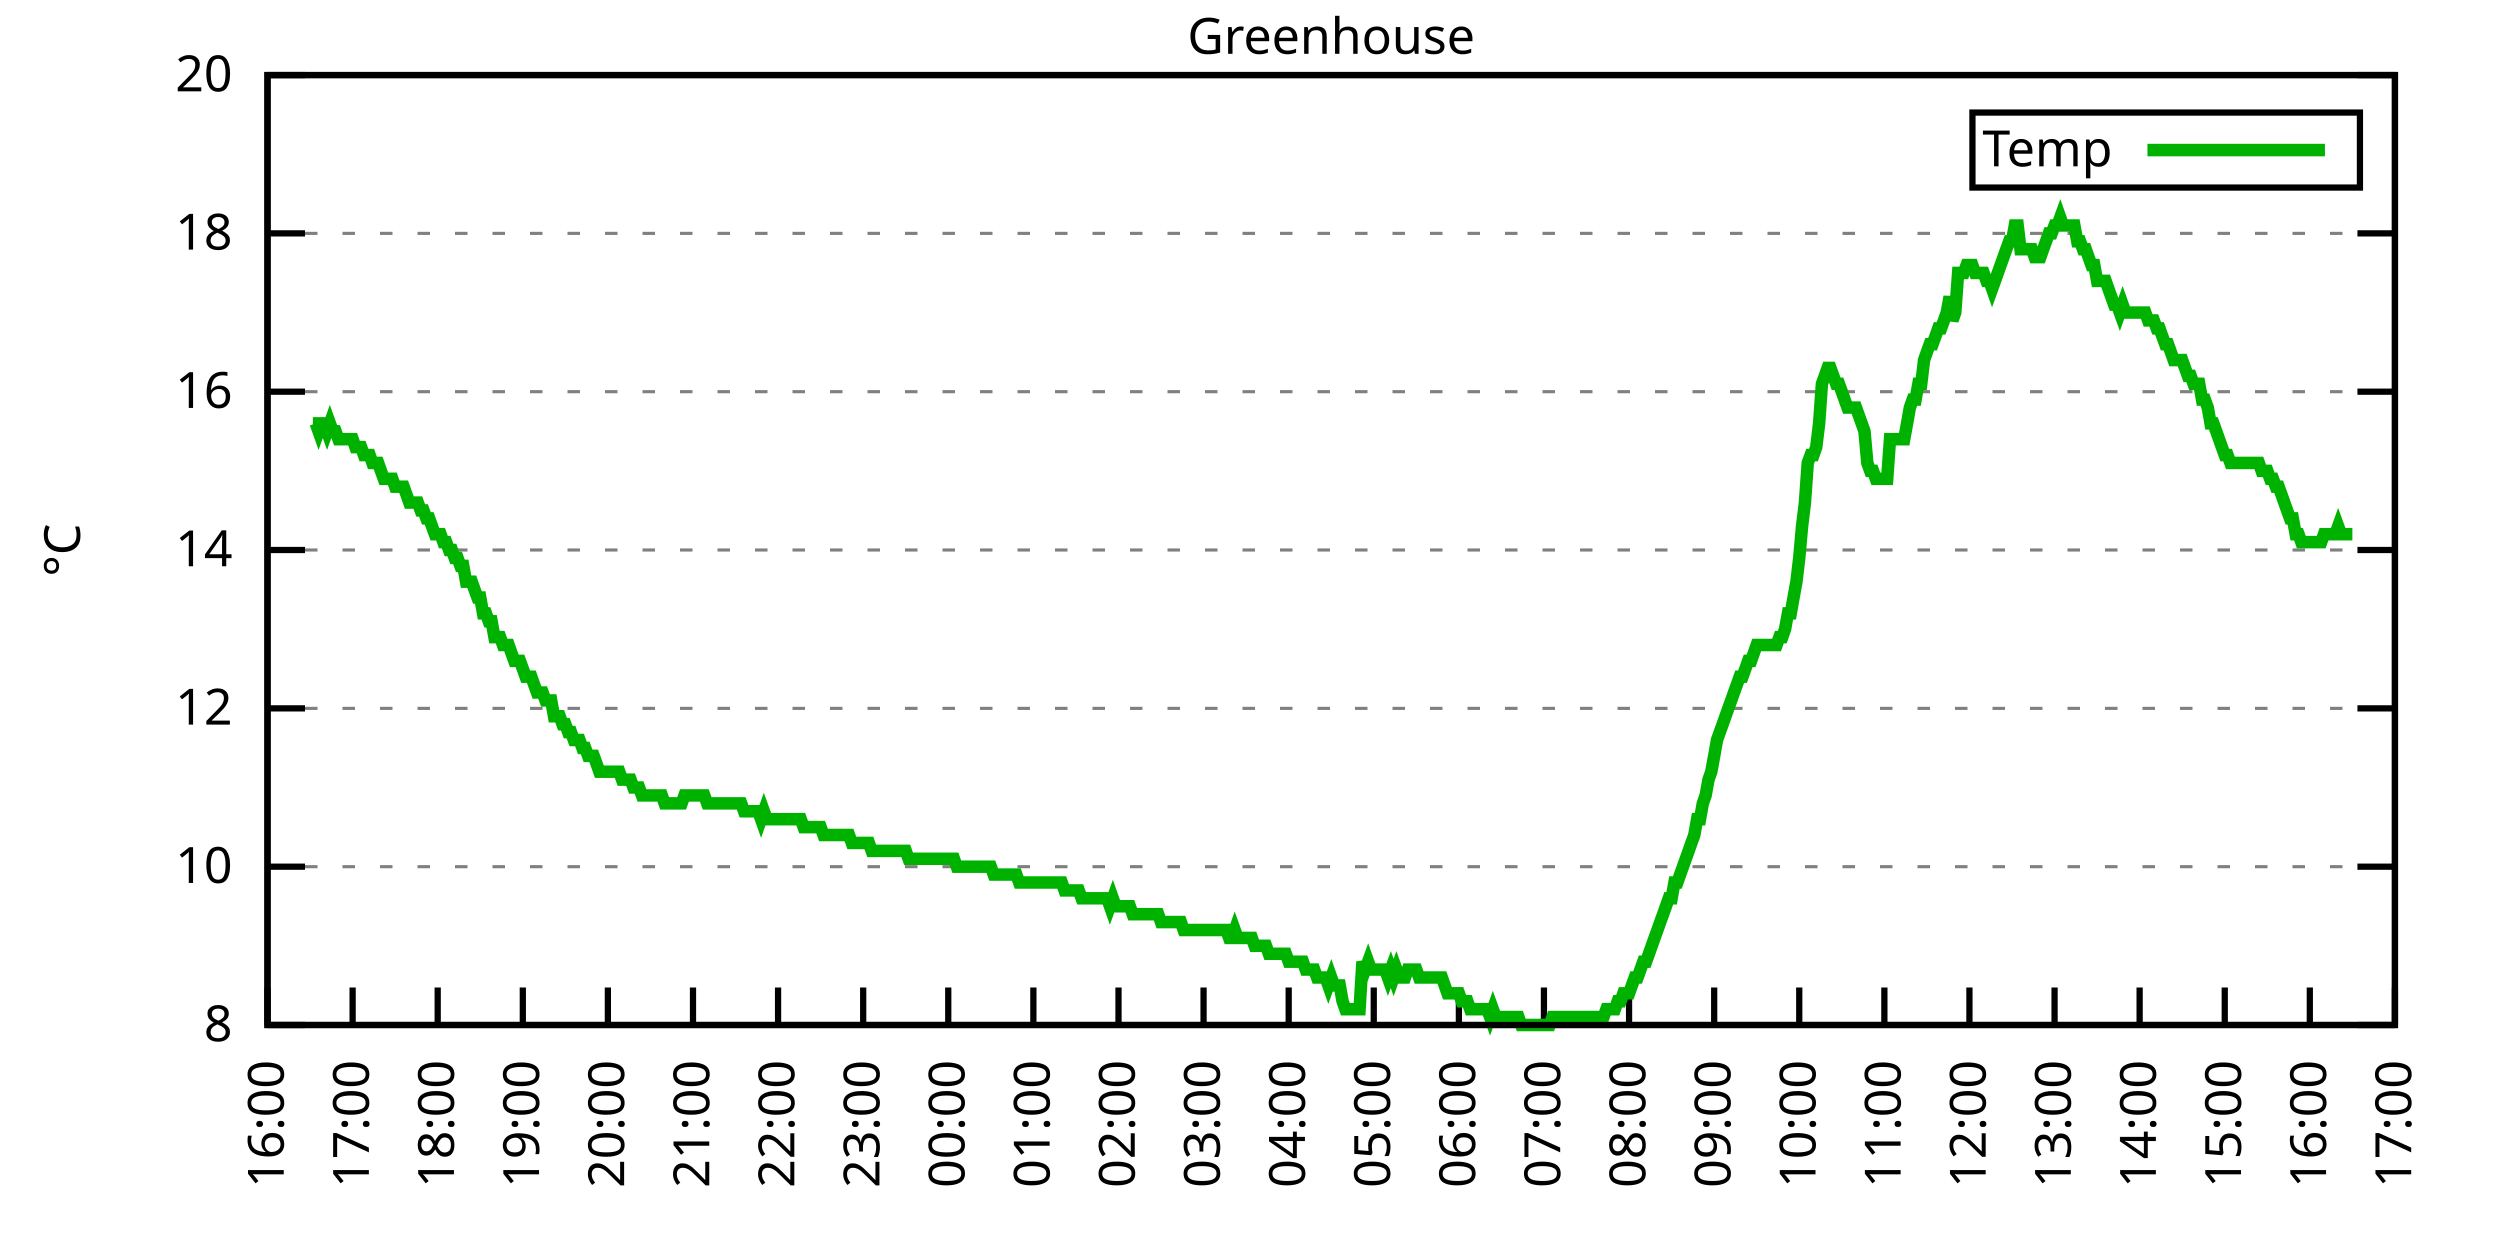
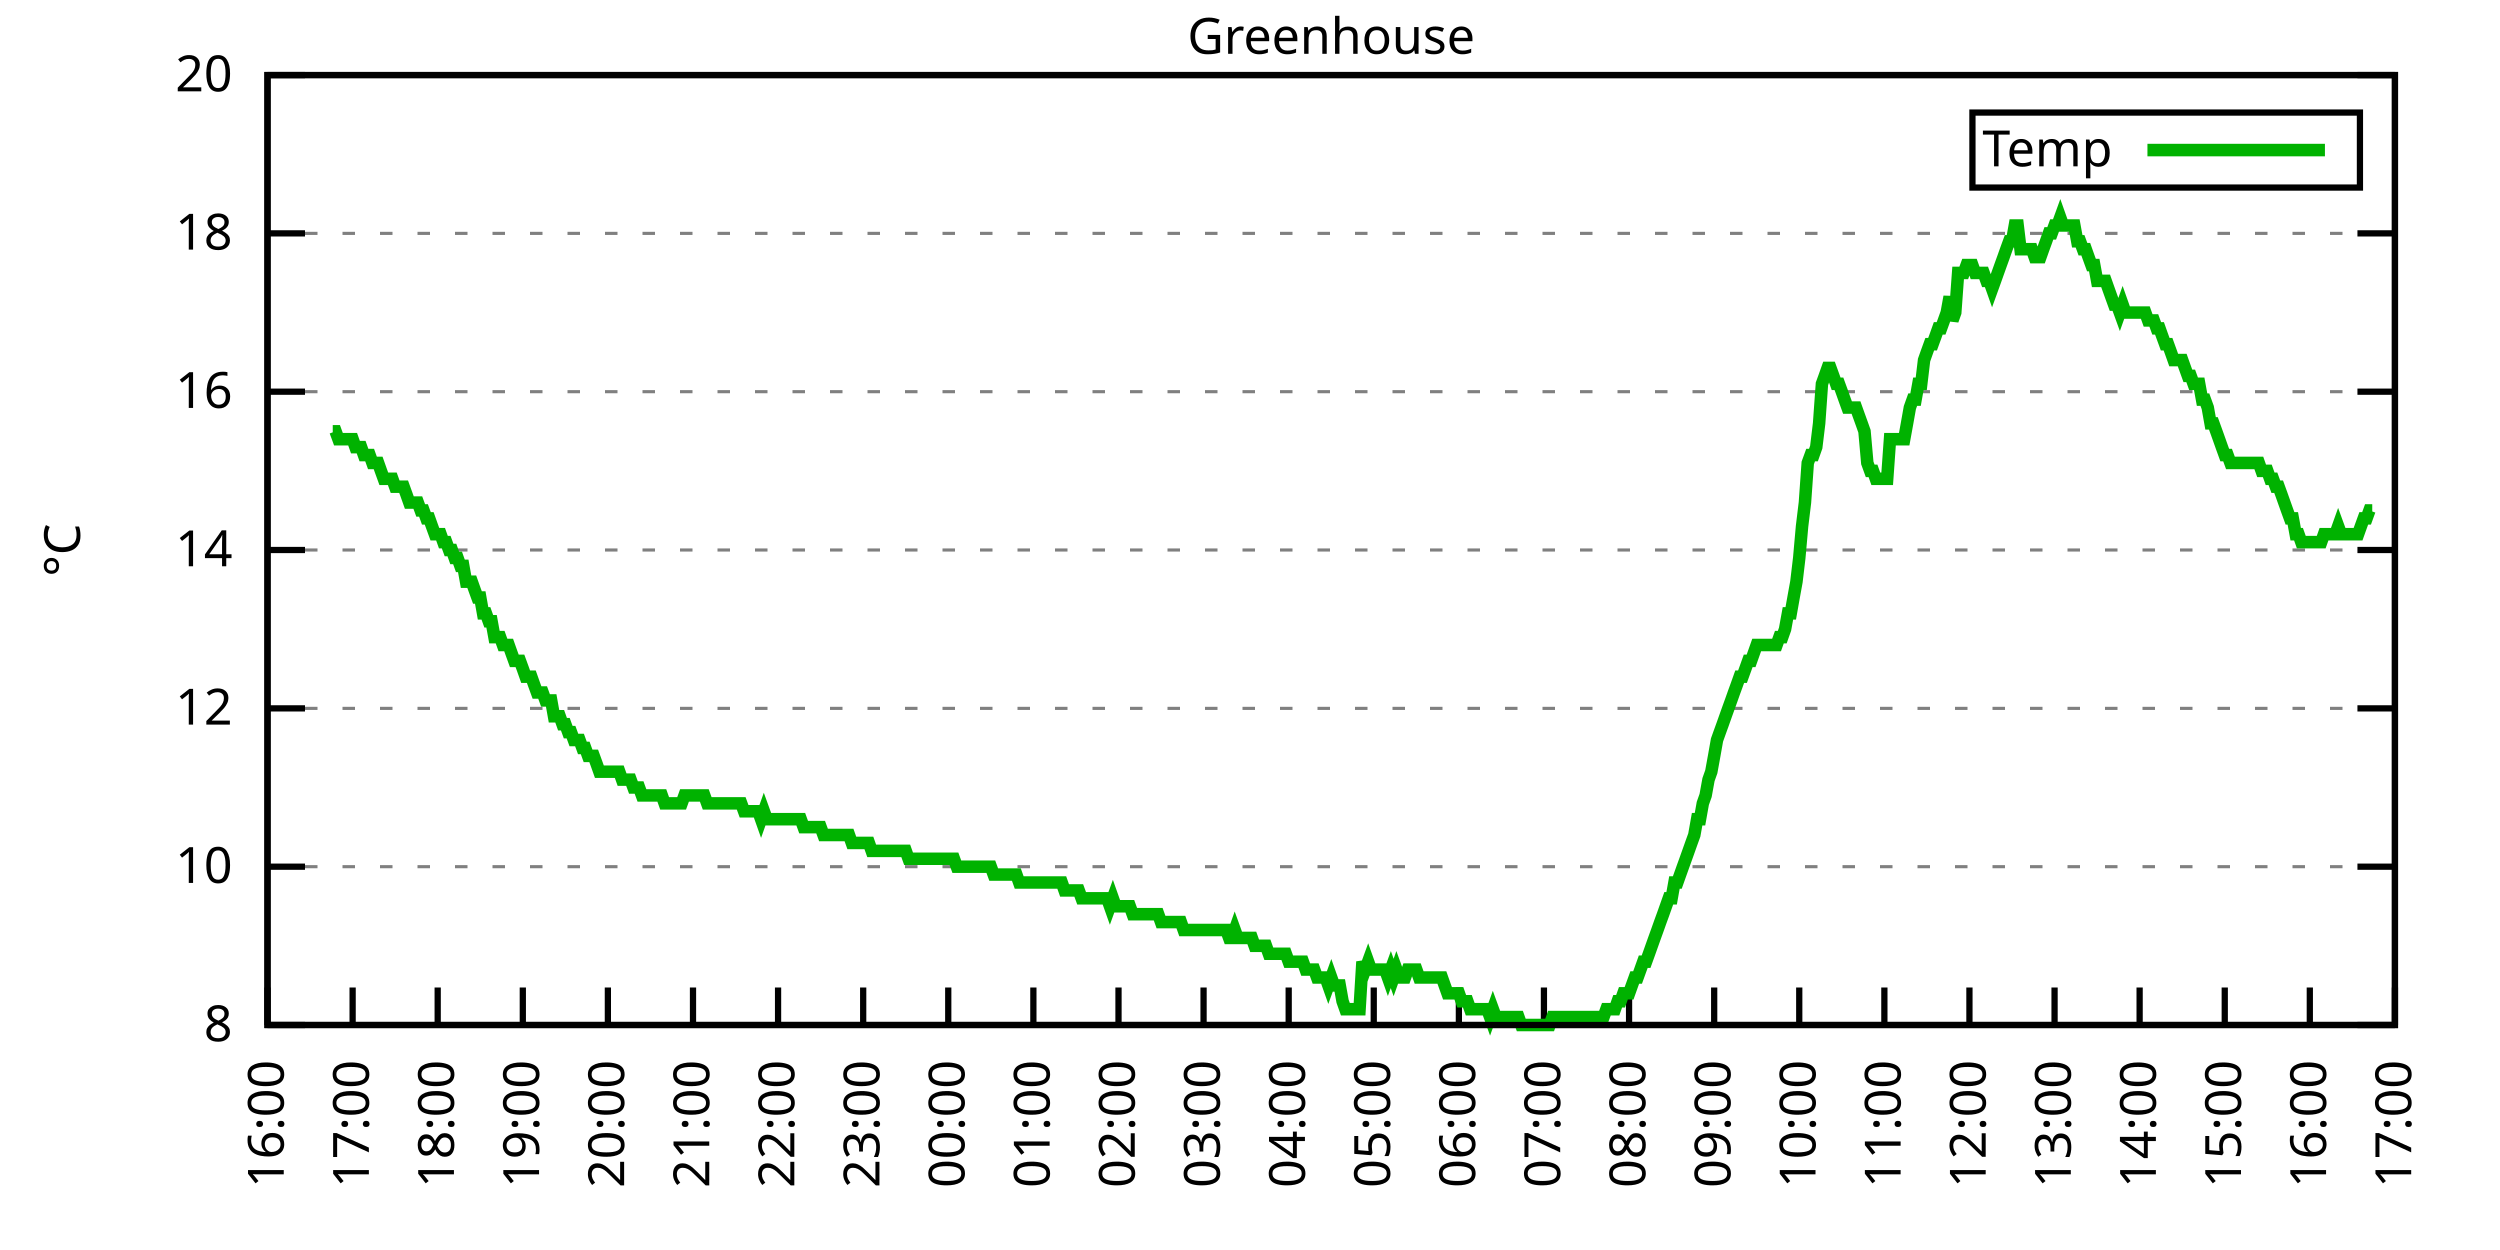
<svg xmlns="http://www.w3.org/2000/svg" xmlns:xlink="http://www.w3.org/1999/xlink" width="400" height="200" viewBox="0 0 400 200">
  <g id="gnuplot_canvas">
    <rect x="0" y="0" width="400" height="200" fill="none" />
    <defs>
      <circle id="gpDot" r="0.5" stroke-width="0.5" stroke="currentColor" />
      <path id="gpPt0" stroke-width="0.333" stroke="currentColor" d="M-1,0 h2 M0,-1 v2" />
      <path id="gpPt1" stroke-width="0.333" stroke="currentColor" d="M-1,-1 L1,1 M1,-1 L-1,1" />
      <path id="gpPt2" stroke-width="0.333" stroke="currentColor" d="M-1,0 L1,0 M0,-1 L0,1 M-1,-1 L1,1 M-1,1 L1,-1" />
      <rect id="gpPt3" stroke-width="0.333" stroke="currentColor" x="-1" y="-1" width="2" height="2" />
      <rect id="gpPt4" stroke-width="0.333" stroke="currentColor" fill="currentColor" x="-1" y="-1" width="2" height="2" />
      <circle id="gpPt5" stroke-width="0.333" stroke="currentColor" cx="0" cy="0" r="1" />
      <use xlink:href="#gpPt5" id="gpPt6" fill="currentColor" stroke="none" />
      <path id="gpPt7" stroke-width="0.333" stroke="currentColor" d="M0,-1.33 L-1.33,0.67 L1.33,0.67 z" />
      <use xlink:href="#gpPt7" id="gpPt8" fill="currentColor" stroke="none" />
      <use xlink:href="#gpPt7" id="gpPt9" stroke="currentColor" transform="rotate(180)" />
      <use xlink:href="#gpPt9" id="gpPt10" fill="currentColor" stroke="none" />
      <use xlink:href="#gpPt3" id="gpPt11" stroke="currentColor" transform="rotate(45)" />
      <use xlink:href="#gpPt11" id="gpPt12" fill="currentColor" stroke="none" />
      <path id="gpPt13" stroke-width="0.333" stroke="currentColor" d="M0,1.330 L1.265,0.411 L0.782,-1.067 L-0.782,-1.076 L-1.265,0.411 z" />
      <use xlink:href="#gpPt13" id="gpPt14" fill="currentColor" stroke="none" />
      <filter id="textbox" filterUnits="objectBoundingBox" x="0" y="0" height="1" width="1">
        <feFlood flood-color="white" flood-opacity="1" result="bgnd" />
        <feComposite in="SourceGraphic" in2="bgnd" operator="atop" />
      </filter>
      <filter id="greybox" filterUnits="objectBoundingBox" x="0" y="0" height="1" width="1">
        <feFlood flood-color="lightgrey" flood-opacity="1" result="grey" />
        <feComposite in="SourceGraphic" in2="grey" operator="atop" />
      </filter>
    </defs>
    <g fill="none" color="white" stroke="currentColor" stroke-width="1.00" stroke-linecap="butt" stroke-linejoin="miter">
</g>
    <g fill="none" color="black" stroke="currentColor" stroke-width="1.00" stroke-linecap="butt" stroke-linejoin="miter">
      <g stroke="none" shape-rendering="crispEdges">
        <polygon fill="rgb(255, 255, 255)" points="42.80,164.00 383.18,164.00 383.18,12.02 42.80,12.02 " />
      </g>
    </g>
    <g fill="none" color="black" stroke="currentColor" stroke-width="1.00" stroke-linecap="butt" stroke-linejoin="miter">
</g>
    <g fill="none" color="black" stroke="black" stroke-width="0.50" stroke-linecap="butt" stroke-linejoin="miter">
</g>
    <g fill="none" color="gray" stroke="currentColor" stroke-width="0.50" stroke-linecap="butt" stroke-linejoin="miter">
      <path stroke="gray" stroke-dasharray="2,4" class="gridline" d="M42.80,164.00 L383.19,164.00  " />
    </g>
    <g fill="none" color="gray" stroke="gray" stroke-width="1.00" stroke-linecap="butt" stroke-linejoin="miter">
</g>
    <g fill="none" color="black" stroke="currentColor" stroke-width="1.00" stroke-linecap="butt" stroke-linejoin="miter">
      <path stroke="black" d="M42.80,164.00 L48.80,164.00 M383.19,164.00 L377.19,164.00  " />
      <g transform="translate(37.20,166.60)" stroke="none" fill="black" font-family="Sans" font-size="8.00" text-anchor="end">
        <text>
          <tspan font-family="Sans"> 8</tspan>
        </text>
      </g>
    </g>
    <g fill="none" color="black" stroke="currentColor" stroke-width="1.00" stroke-linecap="butt" stroke-linejoin="miter">
</g>
    <g fill="none" color="black" stroke="black" stroke-width="0.50" stroke-linecap="butt" stroke-linejoin="miter">
</g>
    <g fill="none" color="gray" stroke="currentColor" stroke-width="0.50" stroke-linecap="butt" stroke-linejoin="miter">
      <path stroke="gray" stroke-dasharray="2,4" class="gridline" d="M42.80,138.67 L383.19,138.67  " />
    </g>
    <g fill="none" color="gray" stroke="gray" stroke-width="1.00" stroke-linecap="butt" stroke-linejoin="miter">
</g>
    <g fill="none" color="black" stroke="currentColor" stroke-width="1.00" stroke-linecap="butt" stroke-linejoin="miter">
      <path stroke="black" d="M42.80,138.67 L48.80,138.67 M383.19,138.67 L377.19,138.67  " />
      <g transform="translate(37.20,141.27)" stroke="none" fill="black" font-family="Sans" font-size="8.00" text-anchor="end">
        <text>
          <tspan font-family="Sans"> 10</tspan>
        </text>
      </g>
    </g>
    <g fill="none" color="black" stroke="currentColor" stroke-width="1.00" stroke-linecap="butt" stroke-linejoin="miter">
</g>
    <g fill="none" color="black" stroke="black" stroke-width="0.50" stroke-linecap="butt" stroke-linejoin="miter">
</g>
    <g fill="none" color="gray" stroke="currentColor" stroke-width="0.50" stroke-linecap="butt" stroke-linejoin="miter">
      <path stroke="gray" stroke-dasharray="2,4" class="gridline" d="M42.80,113.34 L383.19,113.34  " />
    </g>
    <g fill="none" color="gray" stroke="gray" stroke-width="1.00" stroke-linecap="butt" stroke-linejoin="miter">
</g>
    <g fill="none" color="black" stroke="currentColor" stroke-width="1.00" stroke-linecap="butt" stroke-linejoin="miter">
      <path stroke="black" d="M42.80,113.34 L48.80,113.34 M383.19,113.34 L377.19,113.34  " />
      <g transform="translate(37.20,115.94)" stroke="none" fill="black" font-family="Sans" font-size="8.00" text-anchor="end">
        <text>
          <tspan font-family="Sans"> 12</tspan>
        </text>
      </g>
    </g>
    <g fill="none" color="black" stroke="currentColor" stroke-width="1.00" stroke-linecap="butt" stroke-linejoin="miter">
</g>
    <g fill="none" color="black" stroke="black" stroke-width="0.50" stroke-linecap="butt" stroke-linejoin="miter">
</g>
    <g fill="none" color="gray" stroke="currentColor" stroke-width="0.50" stroke-linecap="butt" stroke-linejoin="miter">
      <path stroke="gray" stroke-dasharray="2,4" class="gridline" d="M42.80,88.00 L383.19,88.00  " />
    </g>
    <g fill="none" color="gray" stroke="gray" stroke-width="1.00" stroke-linecap="butt" stroke-linejoin="miter">
</g>
    <g fill="none" color="black" stroke="currentColor" stroke-width="1.00" stroke-linecap="butt" stroke-linejoin="miter">
      <path stroke="black" d="M42.80,88.00 L48.80,88.00 M383.19,88.00 L377.19,88.00  " />
      <g transform="translate(37.20,90.60)" stroke="none" fill="black" font-family="Sans" font-size="8.00" text-anchor="end">
        <text>
          <tspan font-family="Sans"> 14</tspan>
        </text>
      </g>
    </g>
    <g fill="none" color="black" stroke="currentColor" stroke-width="1.00" stroke-linecap="butt" stroke-linejoin="miter">
</g>
    <g fill="none" color="black" stroke="black" stroke-width="0.50" stroke-linecap="butt" stroke-linejoin="miter">
</g>
    <g fill="none" color="gray" stroke="currentColor" stroke-width="0.50" stroke-linecap="butt" stroke-linejoin="miter">
      <path stroke="gray" stroke-dasharray="2,4" class="gridline" d="M42.80,62.67 L383.19,62.67  " />
    </g>
    <g fill="none" color="gray" stroke="gray" stroke-width="1.00" stroke-linecap="butt" stroke-linejoin="miter">
</g>
    <g fill="none" color="black" stroke="currentColor" stroke-width="1.00" stroke-linecap="butt" stroke-linejoin="miter">
      <path stroke="black" d="M42.80,62.67 L48.80,62.67 M383.19,62.67 L377.19,62.67  " />
      <g transform="translate(37.20,65.27)" stroke="none" fill="black" font-family="Sans" font-size="8.00" text-anchor="end">
        <text>
          <tspan font-family="Sans"> 16</tspan>
        </text>
      </g>
    </g>
    <g fill="none" color="black" stroke="currentColor" stroke-width="1.00" stroke-linecap="butt" stroke-linejoin="miter">
</g>
    <g fill="none" color="black" stroke="black" stroke-width="0.50" stroke-linecap="butt" stroke-linejoin="miter">
</g>
    <g fill="none" color="gray" stroke="currentColor" stroke-width="0.50" stroke-linecap="butt" stroke-linejoin="miter">
      <path stroke="gray" stroke-dasharray="2,4" class="gridline" d="M42.80,37.34 L383.19,37.34  " />
    </g>
    <g fill="none" color="gray" stroke="gray" stroke-width="1.00" stroke-linecap="butt" stroke-linejoin="miter">
</g>
    <g fill="none" color="black" stroke="currentColor" stroke-width="1.00" stroke-linecap="butt" stroke-linejoin="miter">
      <path stroke="black" d="M42.80,37.34 L48.80,37.34 M383.19,37.34 L377.19,37.34  " />
      <g transform="translate(37.20,39.94)" stroke="none" fill="black" font-family="Sans" font-size="8.00" text-anchor="end">
        <text>
          <tspan font-family="Sans"> 18</tspan>
        </text>
      </g>
    </g>
    <g fill="none" color="black" stroke="currentColor" stroke-width="1.00" stroke-linecap="butt" stroke-linejoin="miter">
</g>
    <g fill="none" color="black" stroke="black" stroke-width="0.50" stroke-linecap="butt" stroke-linejoin="miter">
</g>
    <g fill="none" color="gray" stroke="currentColor" stroke-width="0.50" stroke-linecap="butt" stroke-linejoin="miter">
      <path stroke="gray" stroke-dasharray="2,4" class="gridline" d="M42.80,12.01 L383.19,12.01  " />
    </g>
    <g fill="none" color="gray" stroke="gray" stroke-width="1.00" stroke-linecap="butt" stroke-linejoin="miter">
</g>
    <g fill="none" color="black" stroke="currentColor" stroke-width="1.00" stroke-linecap="butt" stroke-linejoin="miter">
      <path stroke="black" d="M42.80,12.01 L48.80,12.01 M383.19,12.01 L377.19,12.01  " />
      <g transform="translate(37.20,14.61)" stroke="none" fill="black" font-family="Sans" font-size="8.00" text-anchor="end">
        <text>
          <tspan font-family="Sans"> 20</tspan>
        </text>
      </g>
    </g>
    <g fill="none" color="black" stroke="currentColor" stroke-width="1.00" stroke-linecap="butt" stroke-linejoin="miter">
      <path stroke="black" d="M42.80,164.00 L42.80,158.00  " />
      <g transform="translate(45.40,169.60) rotate(270.00)" stroke="none" fill="black" font-family="Sans" font-size="8.00" text-anchor="end">
        <text>
          <tspan font-family="Sans">16:00</tspan>
        </text>
      </g>
    </g>
    <g fill="none" color="black" stroke="currentColor" stroke-width="1.00" stroke-linecap="butt" stroke-linejoin="miter">
      <path stroke="black" d="M56.42,164.00 L56.42,158.00  " />
      <g transform="translate(59.02,169.60) rotate(270.00)" stroke="none" fill="black" font-family="Sans" font-size="8.00" text-anchor="end">
        <text>
          <tspan font-family="Sans">17:00</tspan>
        </text>
      </g>
    </g>
    <g fill="none" color="black" stroke="currentColor" stroke-width="1.00" stroke-linecap="butt" stroke-linejoin="miter">
      <path stroke="black" d="M70.03,164.00 L70.03,158.00  " />
      <g transform="translate(72.63,169.60) rotate(270.00)" stroke="none" fill="black" font-family="Sans" font-size="8.00" text-anchor="end">
        <text>
          <tspan font-family="Sans">18:00</tspan>
        </text>
      </g>
    </g>
    <g fill="none" color="black" stroke="currentColor" stroke-width="1.00" stroke-linecap="butt" stroke-linejoin="miter">
      <path stroke="black" d="M83.65,164.00 L83.65,158.00  " />
      <g transform="translate(86.25,169.60) rotate(270.00)" stroke="none" fill="black" font-family="Sans" font-size="8.00" text-anchor="end">
        <text>
          <tspan font-family="Sans">19:00</tspan>
        </text>
      </g>
    </g>
    <g fill="none" color="black" stroke="currentColor" stroke-width="1.00" stroke-linecap="butt" stroke-linejoin="miter">
      <path stroke="black" d="M97.26,164.00 L97.26,158.00  " />
      <g transform="translate(99.86,169.60) rotate(270.00)" stroke="none" fill="black" font-family="Sans" font-size="8.00" text-anchor="end">
        <text>
          <tspan font-family="Sans">20:00</tspan>
        </text>
      </g>
    </g>
    <g fill="none" color="black" stroke="currentColor" stroke-width="1.00" stroke-linecap="butt" stroke-linejoin="miter">
      <path stroke="black" d="M110.88,164.00 L110.88,158.00  " />
      <g transform="translate(113.48,169.60) rotate(270.00)" stroke="none" fill="black" font-family="Sans" font-size="8.00" text-anchor="end">
        <text>
          <tspan font-family="Sans">21:00</tspan>
        </text>
      </g>
    </g>
    <g fill="none" color="black" stroke="currentColor" stroke-width="1.00" stroke-linecap="butt" stroke-linejoin="miter">
      <path stroke="black" d="M124.49,164.00 L124.49,158.00  " />
      <g transform="translate(127.09,169.60) rotate(270.00)" stroke="none" fill="black" font-family="Sans" font-size="8.00" text-anchor="end">
        <text>
          <tspan font-family="Sans">22:00</tspan>
        </text>
      </g>
    </g>
    <g fill="none" color="black" stroke="currentColor" stroke-width="1.00" stroke-linecap="butt" stroke-linejoin="miter">
      <path stroke="black" d="M138.11,164.00 L138.11,158.00  " />
      <g transform="translate(140.71,169.60) rotate(270.00)" stroke="none" fill="black" font-family="Sans" font-size="8.00" text-anchor="end">
        <text>
          <tspan font-family="Sans">23:00</tspan>
        </text>
      </g>
    </g>
    <g fill="none" color="black" stroke="currentColor" stroke-width="1.00" stroke-linecap="butt" stroke-linejoin="miter">
      <path stroke="black" d="M151.72,164.00 L151.72,158.00  " />
      <g transform="translate(154.32,169.60) rotate(270.00)" stroke="none" fill="black" font-family="Sans" font-size="8.00" text-anchor="end">
        <text>
          <tspan font-family="Sans">00:00</tspan>
        </text>
      </g>
    </g>
    <g fill="none" color="black" stroke="currentColor" stroke-width="1.00" stroke-linecap="butt" stroke-linejoin="miter">
      <path stroke="black" d="M165.34,164.00 L165.34,158.00  " />
      <g transform="translate(167.94,169.60) rotate(270.00)" stroke="none" fill="black" font-family="Sans" font-size="8.00" text-anchor="end">
        <text>
          <tspan font-family="Sans">01:00</tspan>
        </text>
      </g>
    </g>
    <g fill="none" color="black" stroke="currentColor" stroke-width="1.00" stroke-linecap="butt" stroke-linejoin="miter">
      <path stroke="black" d="M178.96,164.00 L178.96,158.00  " />
      <g transform="translate(181.56,169.60) rotate(270.00)" stroke="none" fill="black" font-family="Sans" font-size="8.00" text-anchor="end">
        <text>
          <tspan font-family="Sans">02:00</tspan>
        </text>
      </g>
    </g>
    <g fill="none" color="black" stroke="currentColor" stroke-width="1.00" stroke-linecap="butt" stroke-linejoin="miter">
      <path stroke="black" d="M192.57,164.00 L192.57,158.00  " />
      <g transform="translate(195.17,169.60) rotate(270.00)" stroke="none" fill="black" font-family="Sans" font-size="8.00" text-anchor="end">
        <text>
          <tspan font-family="Sans">03:00</tspan>
        </text>
      </g>
    </g>
    <g fill="none" color="black" stroke="currentColor" stroke-width="1.00" stroke-linecap="butt" stroke-linejoin="miter">
      <path stroke="black" d="M206.19,164.00 L206.19,158.00  " />
      <g transform="translate(208.79,169.60) rotate(270.00)" stroke="none" fill="black" font-family="Sans" font-size="8.00" text-anchor="end">
        <text>
          <tspan font-family="Sans">04:00</tspan>
        </text>
      </g>
    </g>
    <g fill="none" color="black" stroke="currentColor" stroke-width="1.00" stroke-linecap="butt" stroke-linejoin="miter">
      <path stroke="black" d="M219.80,164.00 L219.80,158.00  " />
      <g transform="translate(222.40,169.60) rotate(270.00)" stroke="none" fill="black" font-family="Sans" font-size="8.00" text-anchor="end">
        <text>
          <tspan font-family="Sans">05:00</tspan>
        </text>
      </g>
    </g>
    <g fill="none" color="black" stroke="currentColor" stroke-width="1.00" stroke-linecap="butt" stroke-linejoin="miter">
      <path stroke="black" d="M233.42,164.00 L233.42,158.00  " />
      <g transform="translate(236.02,169.60) rotate(270.00)" stroke="none" fill="black" font-family="Sans" font-size="8.00" text-anchor="end">
        <text>
          <tspan font-family="Sans">06:00</tspan>
        </text>
      </g>
    </g>
    <g fill="none" color="black" stroke="currentColor" stroke-width="1.00" stroke-linecap="butt" stroke-linejoin="miter">
      <path stroke="black" d="M247.03,164.00 L247.03,158.00  " />
      <g transform="translate(249.63,169.60) rotate(270.00)" stroke="none" fill="black" font-family="Sans" font-size="8.00" text-anchor="end">
        <text>
          <tspan font-family="Sans">07:00</tspan>
        </text>
      </g>
    </g>
    <g fill="none" color="black" stroke="currentColor" stroke-width="1.00" stroke-linecap="butt" stroke-linejoin="miter">
      <path stroke="black" d="M260.65,164.00 L260.65,158.00  " />
      <g transform="translate(263.25,169.60) rotate(270.00)" stroke="none" fill="black" font-family="Sans" font-size="8.00" text-anchor="end">
        <text>
          <tspan font-family="Sans">08:00</tspan>
        </text>
      </g>
    </g>
    <g fill="none" color="black" stroke="currentColor" stroke-width="1.00" stroke-linecap="butt" stroke-linejoin="miter">
      <path stroke="black" d="M274.27,164.00 L274.27,158.00  " />
      <g transform="translate(276.87,169.60) rotate(270.00)" stroke="none" fill="black" font-family="Sans" font-size="8.00" text-anchor="end">
        <text>
          <tspan font-family="Sans">09:00</tspan>
        </text>
      </g>
    </g>
    <g fill="none" color="black" stroke="currentColor" stroke-width="1.00" stroke-linecap="butt" stroke-linejoin="miter">
      <path stroke="black" d="M287.88,164.00 L287.88,158.00  " />
      <g transform="translate(290.48,169.60) rotate(270.00)" stroke="none" fill="black" font-family="Sans" font-size="8.00" text-anchor="end">
        <text>
          <tspan font-family="Sans">10:00</tspan>
        </text>
      </g>
    </g>
    <g fill="none" color="black" stroke="currentColor" stroke-width="1.00" stroke-linecap="butt" stroke-linejoin="miter">
      <path stroke="black" d="M301.50,164.00 L301.50,158.00  " />
      <g transform="translate(304.10,169.60) rotate(270.00)" stroke="none" fill="black" font-family="Sans" font-size="8.00" text-anchor="end">
        <text>
          <tspan font-family="Sans">11:00</tspan>
        </text>
      </g>
    </g>
    <g fill="none" color="black" stroke="currentColor" stroke-width="1.00" stroke-linecap="butt" stroke-linejoin="miter">
      <path stroke="black" d="M315.11,164.00 L315.11,158.00  " />
      <g transform="translate(317.71,169.60) rotate(270.00)" stroke="none" fill="black" font-family="Sans" font-size="8.00" text-anchor="end">
        <text>
          <tspan font-family="Sans">12:00</tspan>
        </text>
      </g>
    </g>
    <g fill="none" color="black" stroke="currentColor" stroke-width="1.00" stroke-linecap="butt" stroke-linejoin="miter">
      <path stroke="black" d="M328.73,164.00 L328.73,158.00  " />
      <g transform="translate(331.33,169.60) rotate(270.00)" stroke="none" fill="black" font-family="Sans" font-size="8.00" text-anchor="end">
        <text>
          <tspan font-family="Sans">13:00</tspan>
        </text>
      </g>
    </g>
    <g fill="none" color="black" stroke="currentColor" stroke-width="1.00" stroke-linecap="butt" stroke-linejoin="miter">
      <path stroke="black" d="M342.34,164.00 L342.34,158.00  " />
      <g transform="translate(344.94,169.60) rotate(270.00)" stroke="none" fill="black" font-family="Sans" font-size="8.00" text-anchor="end">
        <text>
          <tspan font-family="Sans">14:00</tspan>
        </text>
      </g>
    </g>
    <g fill="none" color="black" stroke="currentColor" stroke-width="1.00" stroke-linecap="butt" stroke-linejoin="miter">
      <path stroke="black" d="M355.96,164.00 L355.96,158.00  " />
      <g transform="translate(358.56,169.60) rotate(270.00)" stroke="none" fill="black" font-family="Sans" font-size="8.00" text-anchor="end">
        <text>
          <tspan font-family="Sans">15:00</tspan>
        </text>
      </g>
    </g>
    <g fill="none" color="black" stroke="currentColor" stroke-width="1.00" stroke-linecap="butt" stroke-linejoin="miter">
      <path stroke="black" d="M369.57,164.00 L369.57,158.00  " />
      <g transform="translate(372.17,169.60) rotate(270.00)" stroke="none" fill="black" font-family="Sans" font-size="8.00" text-anchor="end">
        <text>
          <tspan font-family="Sans">16:00</tspan>
        </text>
      </g>
    </g>
    <g fill="none" color="black" stroke="currentColor" stroke-width="1.00" stroke-linecap="butt" stroke-linejoin="miter">
      <path stroke="black" d="M383.19,164.00 L383.19,158.00  " />
      <g transform="translate(385.79,169.60) rotate(270.00)" stroke="none" fill="black" font-family="Sans" font-size="8.00" text-anchor="end">
        <text>
          <tspan font-family="Sans">17:00</tspan>
        </text>
      </g>
    </g>
    <g fill="none" color="black" stroke="currentColor" stroke-width="1.00" stroke-linecap="butt" stroke-linejoin="miter">
</g>
    <g fill="none" color="black" stroke="currentColor" stroke-width="1.00" stroke-linecap="butt" stroke-linejoin="miter">
      <path stroke="black" d="M42.80,12.01 L42.80,164.00 L383.19,164.00 L383.19,12.01 L42.80,12.01 Z  " />
    </g>
    <g fill="none" color="black" stroke="currentColor" stroke-width="1.00" stroke-linecap="butt" stroke-linejoin="miter">
</g>
    <g fill="none" color="black" stroke="currentColor" stroke-width="1.00" stroke-linecap="butt" stroke-linejoin="miter">
      <path stroke="black" d="M315.59,30.01 L315.59,18.01 L377.59,18.01 L377.59,30.01 L315.59,30.01 Z  " />
    </g>
    <g id="Greenhouse_plot_1">
      <g fill="none" color="white" stroke="black" stroke-width="2.00" stroke-linecap="butt" stroke-linejoin="miter">
</g>
      <g fill="none" color="black" stroke="currentColor" stroke-width="2.00" stroke-linecap="butt" stroke-linejoin="miter">
        <g transform="translate(337.99,26.61)" stroke="none" fill="black" font-family="Sans" font-size="8.00" text-anchor="end">
          <text>
            <tspan font-family="Sans">Temp</tspan>
          </text>
        </g>
      </g>
      <g fill="none" color="black" stroke="currentColor" stroke-width="2.00" stroke-linecap="butt" stroke-linejoin="miter">
-         <path stroke="rgb(  0, 178,   0)" d="M343.59,24.01 L371.99,24.01 M50.06,67.74 L50.52,67.74 L50.97,69.01 L51.42,67.74 L51.88,67.74 L52.33,69.01   L52.78,67.74 L53.24,69.01 L53.69,69.01 L54.15,70.27 L54.60,70.27 L55.05,70.27 L55.51,70.27 L55.96,70.27   L56.42,70.27 L56.87,71.54 L57.32,71.54 L57.78,71.54 L58.23,72.81 L58.68,72.81 L59.14,72.81 L59.59,74.07   L60.05,74.07 L60.50,74.07 L60.95,75.34 L61.41,76.61 L61.86,76.61 L62.32,76.61 L62.77,76.61 L63.22,77.87   L63.68,77.87 L64.13,77.87 L64.58,77.87 L65.04,79.14 L65.49,80.41 L65.95,80.41 L66.40,80.41 L66.85,80.41   L67.31,81.67 L67.76,81.67 L68.22,82.94 L68.67,82.94 L69.12,84.21 L69.58,85.47 L70.03,85.47 L70.49,85.47   L70.94,86.74 L71.39,86.74 L71.85,88.00 L72.30,88.00 L72.75,89.27 L73.21,89.27 L73.66,90.54 L74.12,90.54   L74.57,93.07 L75.02,93.07 L75.48,93.07 L75.93,94.34 L76.39,95.60 L76.84,95.60 L77.29,98.14 L77.75,98.14   L78.20,99.40 L78.65,99.40 L79.11,101.94 L79.56,101.94 L80.02,101.94 L80.47,103.20 L80.92,103.20 L81.38,103.20   L81.83,104.47 L82.29,105.74 L82.74,105.74 L83.19,105.74 L83.65,107.00 L84.10,108.27 L84.55,108.27 L85.01,108.27   L85.46,109.54 L85.92,110.80 L86.37,110.80 L86.82,110.80 L87.28,112.07 L87.73,112.07 L88.19,112.07 L88.64,114.60   L89.09,114.60 L89.55,114.60 L90.00,115.87 L90.45,115.87 L90.91,117.14 L91.36,117.14 L91.82,118.40 L92.27,118.40   L92.72,118.40 L93.18,119.67 L93.63,119.67 L94.09,120.94 L94.54,120.94 L94.99,120.94 L95.45,122.20 L95.90,123.47   L96.35,123.47 L96.81,123.47 L97.26,123.47 L97.72,123.47 L98.17,123.47 L98.62,123.47 L99.08,123.47 L99.53,124.74   L99.99,124.74 L100.44,124.74 L100.89,124.74 L101.35,126.00 L101.80,126.00 L102.25,126.00 L102.71,127.27 L103.16,127.27   L103.62,127.27 L104.07,127.27 L104.52,127.27 L104.98,127.27 L105.43,127.27 L105.89,127.27 L106.34,128.54 L106.79,128.54   L107.25,128.54 L107.70,128.54 L108.15,128.54 L108.61,128.54 L109.06,128.54 L109.52,127.27 L109.97,127.27 L110.42,127.27   L110.88,127.27 L111.33,127.27 L111.79,127.27 L112.24,127.27 L112.69,127.27 L113.15,128.54 L113.60,128.54 L114.05,128.54   L114.51,128.54 L114.96,128.54 L115.42,128.54 L115.87,128.54 L116.32,128.54 L116.78,128.54 L117.23,128.54 L117.69,128.54   L118.14,128.54 L118.59,128.54 L119.05,129.80 L119.50,129.80 L119.96,129.80 L120.41,129.80 L120.86,129.80 L121.32,129.80   L121.77,131.07 L122.22,129.80 L122.68,131.07 L123.13,131.07 L123.59,131.07 L124.04,131.07 L124.49,131.07 L124.95,131.07   L125.40,131.07 L125.86,131.07 L126.31,131.07 L126.76,131.07 L127.22,131.07 L127.67,131.07 L128.12,131.07 L128.58,132.34   L129.03,132.34 L129.49,132.34 L129.94,132.34 L130.39,132.34 L130.85,132.34 L131.30,132.34 L131.76,133.60 L132.21,133.60   L132.66,133.60 L133.12,133.60 L133.57,133.60 L134.02,133.60 L134.48,133.60 L134.93,133.60 L135.39,133.60 L135.84,133.60   L136.29,134.87 L136.75,134.87 L137.20,134.87 L137.66,134.87 L138.11,134.87 L138.56,134.87 L139.02,134.87 L139.47,136.14   L139.92,136.14 L140.38,136.14 L140.83,136.14 L141.29,136.14 L141.74,136.14 L142.19,136.14 L142.65,136.14 L143.10,136.14   L143.56,136.14 L144.01,136.14 L144.46,136.14 L144.92,136.14 L145.37,137.40 L145.82,137.40 L146.28,137.40 L146.73,137.40   L147.19,137.40 L147.64,137.40 L148.09,137.40 L148.55,137.40 L149.00,137.40 L149.46,137.40 L149.91,137.40 L150.36,137.40   L150.82,137.40 L151.27,137.40 L151.72,137.40 L152.18,137.40 L152.63,137.40 L153.09,138.67 L153.54,138.67 L153.99,138.67   L154.45,138.67 L154.90,138.67 L155.36,138.67 L155.81,138.67 L156.26,138.67 L156.72,138.67 L157.17,138.67 L157.62,138.67   L158.08,138.67 L158.53,138.67 L158.99,139.93 L159.44,139.93 L159.89,139.93 L160.35,139.93 L160.80,139.93 L161.26,139.93   L161.71,139.93 L162.16,139.93 L162.62,139.93 L163.07,141.20 L163.52,141.20 L163.98,141.20 L164.43,141.20 L164.89,141.20   L165.34,141.20 L165.79,141.20 L166.25,141.20 L166.70,141.20 L167.16,141.20 L167.61,141.20 L168.06,141.20 L168.52,141.20   L168.97,141.20 L169.43,141.20 L169.88,141.20 L170.33,142.47 L170.79,142.47 L171.24,142.47 L171.69,142.47 L172.15,142.47   L172.60,142.47 L173.06,143.73 L173.51,143.73 L173.96,143.73 L174.42,143.73 L174.87,143.73 L175.33,143.73 L175.78,143.73   L176.23,143.73 L176.69,143.73 L177.14,143.73 L177.59,145.00 L178.05,143.73 L178.50,145.00 L178.96,145.00 L179.41,145.00   L179.86,145.00 L180.32,145.00 L180.77,145.00 L181.23,146.27 L181.68,146.27 L182.13,146.27 L182.59,146.27 L183.04,146.27   L183.49,146.27 L183.95,146.27 L184.40,146.27 L184.86,146.27 L185.31,146.27 L185.76,147.53 L186.22,147.53 L186.67,147.53   L187.13,147.53 L187.58,147.53 L188.03,147.53 L188.49,147.53 L188.94,147.53 L189.39,148.80 L189.85,148.80 L190.30,148.80   L190.76,148.80 L191.21,148.80 L191.66,148.80 L192.12,148.80 L192.57,148.80 L193.03,148.80 L193.48,148.80 L193.93,148.80   L194.39,148.80 L194.84,148.80 L195.29,148.80 L195.75,148.80 L196.20,148.80 L196.66,150.07 L197.11,150.07 L197.56,148.80   L198.02,150.07 L198.47,150.07 L198.93,150.07 L199.38,150.07 L199.83,150.07 L200.29,150.07 L200.74,151.33 L201.19,151.33   L201.65,151.33 L202.10,151.33 L202.56,151.33 L203.01,152.60 L203.46,152.60 L203.92,152.60 L204.37,152.60 L204.83,152.60   L205.28,152.60 L205.73,152.60 L206.19,153.87 L206.64,153.87 L207.09,153.87 L207.55,153.87 L208.00,153.87 L208.46,153.87   L208.91,155.13 L209.36,155.13 L209.82,155.13 L210.27,155.13 L210.73,156.40 L211.18,156.40 L211.63,156.40 L212.09,156.40   L212.54,157.67 L213.00,156.40 L213.45,157.67 L213.90,157.67 L214.36,157.67 L214.81,160.20 L215.26,161.47 L215.72,161.47   L216.17,161.47 L216.63,161.47 L217.08,161.47 L217.53,161.47 L217.99,153.87 L218.44,155.13 L218.90,153.87 L219.35,155.13   L219.80,155.13 L220.26,155.13 L220.71,155.13 L221.16,155.13 L221.62,155.13 L222.07,156.40 L222.53,155.13 L222.98,156.40   L223.43,155.13 L223.89,156.40 L224.34,156.40 L224.80,156.40 L225.25,155.13 L225.70,155.13 L226.16,155.13 L226.61,155.13   L227.06,156.40 L227.52,156.40 L227.97,156.40 L228.43,156.40 L228.88,156.40 L229.33,156.40 L229.79,156.40 L230.24,156.40   L230.70,156.40 L231.15,157.67 L231.60,158.93 L232.06,158.93 L232.51,158.93 L232.96,158.93 L233.42,158.93 L233.87,160.20   L234.33,160.20 L234.78,160.20 L235.23,161.47 L235.69,161.47 L236.14,161.47 L236.60,161.47 L237.05,161.47 L237.50,161.47   L237.96,161.47 L238.41,162.73 L238.86,161.47 L239.32,162.73 L239.77,162.73 L240.23,162.73 L240.68,162.73 L241.13,162.73   L241.59,162.73 L242.04,162.73 L242.50,162.73 L242.95,162.73 L243.40,164.00 L243.86,164.00 L244.31,164.00 L244.76,164.00   L245.22,164.00 L245.67,164.00 L246.13,164.00 L246.58,164.00 L247.03,164.00 L247.49,164.00 L247.94,164.00 L248.40,162.73   L248.85,162.73 L249.30,162.73 L249.76,162.73 L250.21,162.73 L250.66,162.73 L251.12,162.73 L251.57,162.73 L252.03,162.73   L252.48,162.73 L252.93,162.73 L253.39,162.73 L253.84,162.73 L254.30,162.73 L254.75,162.73 L255.20,162.73 L255.66,162.73   L256.11,162.73 L256.56,162.73 L257.02,161.47 L257.47,161.47 L257.93,161.47 L258.38,161.47 L258.83,160.20 L259.29,160.20   L259.74,158.93 L260.20,158.93 L260.65,158.93 L261.10,157.67 L261.56,156.40 L262.01,156.40 L262.47,155.13 L262.92,153.87   L263.37,153.87 L263.83,152.60 L264.28,151.33 L264.73,150.07 L265.19,148.80 L265.64,147.53 L266.10,146.27 L266.55,145.00   L267.00,143.73 L267.46,143.73 L267.91,141.20 L268.37,141.20 L268.82,139.93 L269.27,138.67 L269.73,137.40 L270.18,136.14   L270.63,134.87 L271.09,133.60 L271.54,131.07 L272.00,131.07 L272.45,128.54 L272.90,127.27 L273.36,124.74 L273.81,123.47   L274.27,120.94 L274.72,118.40 L275.17,117.14 L275.63,115.87 L276.08,114.60 L276.53,113.34 L276.99,112.07 L277.44,110.80   L277.90,109.54 L278.35,108.27 L278.80,108.27 L279.26,107.00 L279.71,105.74 L280.17,105.74 L280.62,104.47 L281.07,103.20   L281.53,103.20 L281.98,103.20 L282.43,103.20 L282.89,103.20 L283.34,103.20 L283.80,103.20 L284.25,103.20 L284.70,101.94   L285.16,101.94 L285.61,100.67 L286.07,98.14 L286.52,98.14 L286.97,95.60 L287.43,93.07 L287.88,89.27 L288.33,84.21   L288.79,80.41 L289.24,74.07 L289.70,72.81 L290.15,72.81 L290.60,71.54 L291.06,67.74 L291.51,61.41 L291.97,60.14   L292.42,58.87 L292.87,58.87 L293.33,60.14 L293.78,61.41 L294.23,61.41 L294.69,62.67 L295.14,63.94 L295.60,65.21   L296.05,65.21 L296.50,65.21 L296.96,65.21 L297.41,66.47 L297.87,67.74 L298.32,69.01 L298.77,74.07 L299.23,75.34   L299.68,75.34 L300.13,76.61 L300.59,76.61 L301.04,76.61 L301.50,76.61 L301.95,76.61 L302.40,70.27 L302.86,70.27   L303.31,70.27 L303.77,70.27 L304.22,70.27 L304.67,70.27 L305.13,67.74 L305.58,65.21 L306.03,63.94 L306.49,63.94   L306.94,61.41 L307.40,61.41 L307.85,57.61 L308.30,56.34 L308.76,55.07 L309.21,55.07 L309.67,53.81 L310.12,52.54   L310.57,52.54 L311.03,51.27 L311.48,50.01 L311.94,47.47 L312.39,51.27 L312.84,50.01 L313.30,43.67 L313.75,43.67   L314.20,43.67 L314.66,42.41 L315.11,42.41 L315.57,42.41 L316.02,43.67 L316.47,43.67 L316.93,43.67 L317.38,43.67   L317.84,44.94 L318.29,44.94 L318.74,46.21 L319.20,44.94 L319.65,43.67 L320.10,42.41 L320.56,41.14 L321.01,39.87   L321.47,38.61 L321.92,38.61 L322.37,36.08 L322.83,36.08 L323.28,39.87 L323.74,39.87 L324.19,39.87 L324.64,39.87   L325.10,39.87 L325.55,41.14 L326.00,41.14 L326.46,41.14 L326.91,39.87 L327.37,38.61 L327.82,37.34 L328.27,37.34   L328.73,36.08 L329.18,36.08 L329.64,34.81 L330.09,36.08 L330.54,36.08 L331.00,36.08 L331.45,36.08 L331.90,36.08   L332.36,38.61 L332.81,38.61 L333.27,39.87 L333.72,39.87 L334.17,41.14 L334.63,42.41 L335.08,42.41 L335.54,44.94   L335.99,44.94 L336.44,44.94 L336.90,44.94 L337.35,46.21 L337.80,47.47 L338.26,48.74 L338.71,48.74 L339.17,50.01   L339.62,48.74 L340.07,50.01 L340.53,50.01 L340.98,50.01 L341.44,50.01 L341.89,50.01 L342.34,50.01 L342.80,50.01   L343.25,50.01 L343.70,51.27 L344.16,51.27 L344.61,51.27 L345.07,52.54 L345.52,52.54 L345.97,53.81 L346.43,55.07   L346.88,55.07 L347.34,56.34 L347.79,57.61 L348.24,57.61 L348.70,57.61 L349.15,57.61 L349.60,58.87 L350.06,60.14   L350.51,60.14 L350.97,61.41 L351.42,61.41 L351.87,61.41 L352.33,63.94 L352.78,63.94 L353.24,65.21 L353.69,67.74   L354.14,67.74 L354.60,69.01 L355.05,70.27 L355.50,71.54 L355.96,72.81 L356.41,72.81 L356.87,74.07 L357.32,74.07   L357.77,74.07 L358.23,74.07 L358.68,74.07 L359.14,74.07 L359.59,74.07 L360.04,74.07 L360.50,74.07 L360.95,74.07   L361.41,74.07 L361.86,75.34 L362.31,75.34 L362.77,75.34 L363.22,76.61 L363.67,76.61 L364.13,77.87 L364.58,77.87   L365.04,79.14 L365.49,80.41 L365.94,81.67 L366.40,82.94 L366.85,82.94 L367.31,85.47 L367.76,85.47 L368.21,86.74   L368.67,86.74 L369.12,86.74 L369.57,86.74 L370.03,86.74 L370.48,86.74 L370.94,86.74 L371.39,86.74 L371.84,85.47   L372.30,85.47 L372.75,85.47 L373.21,85.47 L373.66,85.47 L374.11,84.21 L374.57,85.47 L375.02,85.47 L375.47,85.47   L375.93,85.47 L376.38,85.47  " />
+         <path stroke="rgb(  0, 178,   0)" d="M343.59,24.01 L371.99,24.01 M53.24,69.01 L53.69,69.01 L54.15,70.27 L54.60,70.27 L55.05,70.27 L55.51,70.27   L55.96,70.27 L56.42,70.27 L56.87,71.54 L57.32,71.54 L57.78,71.54 L58.23,72.81 L58.68,72.81 L59.14,72.81   L59.59,74.07 L60.05,74.07 L60.50,74.07 L60.95,75.34 L61.41,76.61 L61.86,76.61 L62.32,76.61 L62.77,76.61   L63.22,77.87 L63.68,77.87 L64.13,77.87 L64.58,77.87 L65.04,79.14 L65.49,80.41 L65.95,80.41 L66.40,80.41   L66.85,80.41 L67.31,81.67 L67.76,81.67 L68.22,82.94 L68.67,82.94 L69.12,84.21 L69.58,85.47 L70.03,85.47   L70.49,85.47 L70.94,86.74 L71.39,86.74 L71.85,88.00 L72.30,88.00 L72.75,89.27 L73.21,89.27 L73.66,90.54   L74.12,90.54 L74.57,93.07 L75.02,93.07 L75.48,93.07 L75.93,94.34 L76.39,95.60 L76.84,95.60 L77.29,98.14   L77.75,98.14 L78.20,99.40 L78.65,99.40 L79.11,101.94 L79.56,101.94 L80.02,101.94 L80.47,103.20 L80.92,103.20   L81.38,103.20 L81.83,104.47 L82.29,105.74 L82.74,105.74 L83.19,105.74 L83.65,107.00 L84.10,108.27 L84.55,108.27   L85.01,108.27 L85.46,109.54 L85.92,110.80 L86.37,110.80 L86.82,110.80 L87.28,112.07 L87.73,112.07 L88.19,112.07   L88.64,114.60 L89.09,114.60 L89.55,114.60 L90.00,115.87 L90.45,115.87 L90.91,117.14 L91.36,117.14 L91.82,118.40   L92.27,118.40 L92.72,118.40 L93.18,119.67 L93.63,119.67 L94.09,120.94 L94.54,120.94 L94.99,120.94 L95.45,122.20   L95.90,123.47 L96.35,123.47 L96.81,123.47 L97.26,123.47 L97.72,123.47 L98.17,123.47 L98.62,123.47 L99.08,123.47   L99.53,124.74 L99.99,124.74 L100.44,124.74 L100.89,124.74 L101.35,126.00 L101.80,126.00 L102.25,126.00 L102.71,127.27   L103.16,127.27 L103.62,127.27 L104.07,127.27 L104.52,127.27 L104.98,127.27 L105.43,127.27 L105.89,127.27 L106.34,128.54   L106.79,128.54 L107.25,128.54 L107.70,128.54 L108.15,128.54 L108.61,128.54 L109.06,128.54 L109.52,127.27 L109.97,127.27   L110.42,127.27 L110.88,127.27 L111.33,127.27 L111.79,127.27 L112.24,127.27 L112.69,127.27 L113.15,128.54 L113.60,128.54   L114.05,128.54 L114.51,128.54 L114.96,128.54 L115.42,128.54 L115.87,128.54 L116.32,128.54 L116.78,128.54 L117.23,128.54   L117.69,128.54 L118.14,128.54 L118.59,128.54 L119.05,129.80 L119.50,129.80 L119.96,129.80 L120.41,129.80 L120.86,129.80   L121.32,129.80 L121.77,131.07 L122.22,129.80 L122.68,131.07 L123.13,131.07 L123.59,131.07 L124.04,131.07 L124.49,131.07   L124.95,131.07 L125.40,131.07 L125.86,131.07 L126.31,131.07 L126.76,131.07 L127.22,131.07 L127.67,131.07 L128.12,131.07   L128.58,132.34 L129.03,132.34 L129.49,132.34 L129.94,132.34 L130.39,132.34 L130.85,132.34 L131.30,132.34 L131.76,133.60   L132.21,133.60 L132.66,133.60 L133.12,133.60 L133.57,133.60 L134.02,133.60 L134.48,133.60 L134.93,133.60 L135.39,133.60   L135.84,133.60 L136.29,134.87 L136.75,134.87 L137.20,134.87 L137.66,134.87 L138.11,134.87 L138.56,134.87 L139.02,134.87   L139.47,136.14 L139.92,136.14 L140.38,136.14 L140.83,136.14 L141.29,136.14 L141.74,136.14 L142.19,136.14 L142.65,136.14   L143.10,136.14 L143.56,136.14 L144.01,136.14 L144.46,136.14 L144.92,136.14 L145.37,137.40 L145.82,137.40 L146.28,137.40   L146.73,137.40 L147.19,137.40 L147.64,137.40 L148.09,137.40 L148.55,137.40 L149.00,137.40 L149.46,137.40 L149.91,137.40   L150.36,137.40 L150.82,137.40 L151.27,137.40 L151.72,137.40 L152.18,137.40 L152.63,137.40 L153.09,138.67 L153.54,138.67   L153.99,138.67 L154.45,138.67 L154.90,138.67 L155.36,138.67 L155.81,138.67 L156.26,138.67 L156.72,138.67 L157.17,138.67   L157.62,138.67 L158.08,138.67 L158.53,138.67 L158.99,139.93 L159.44,139.93 L159.89,139.93 L160.35,139.93 L160.80,139.93   L161.26,139.93 L161.71,139.93 L162.16,139.93 L162.62,139.93 L163.07,141.20 L163.52,141.20 L163.98,141.20 L164.43,141.20   L164.89,141.20 L165.34,141.20 L165.79,141.20 L166.25,141.20 L166.70,141.20 L167.16,141.20 L167.61,141.20 L168.06,141.20   L168.52,141.20 L168.97,141.20 L169.43,141.20 L169.88,141.20 L170.33,142.47 L170.79,142.47 L171.24,142.47 L171.69,142.47   L172.15,142.47 L172.60,142.47 L173.06,143.73 L173.51,143.73 L173.96,143.73 L174.42,143.73 L174.87,143.73 L175.33,143.73   L175.78,143.73 L176.23,143.73 L176.69,143.73 L177.14,143.73 L177.59,145.00 L178.05,143.73 L178.50,145.00 L178.96,145.00   L179.41,145.00 L179.86,145.00 L180.32,145.00 L180.77,145.00 L181.23,146.27 L181.68,146.27 L182.13,146.27 L182.59,146.27   L183.04,146.27 L183.49,146.27 L183.95,146.27 L184.40,146.27 L184.86,146.27 L185.31,146.27 L185.76,147.53 L186.22,147.53   L186.67,147.53 L187.13,147.53 L187.58,147.53 L188.03,147.53 L188.49,147.53 L188.94,147.53 L189.39,148.80 L189.85,148.80   L190.30,148.80 L190.76,148.80 L191.21,148.80 L191.66,148.80 L192.12,148.80 L192.57,148.80 L193.03,148.80 L193.48,148.80   L193.93,148.80 L194.39,148.80 L194.84,148.80 L195.29,148.80 L195.75,148.80 L196.20,148.80 L196.66,150.07 L197.11,150.07   L197.56,148.80 L198.02,150.07 L198.47,150.07 L198.93,150.07 L199.38,150.07 L199.83,150.07 L200.29,150.07 L200.74,151.33   L201.19,151.33 L201.65,151.33 L202.10,151.33 L202.56,151.33 L203.01,152.60 L203.46,152.60 L203.92,152.60 L204.37,152.60   L204.83,152.60 L205.28,152.60 L205.73,152.60 L206.19,153.87 L206.64,153.87 L207.09,153.87 L207.55,153.87 L208.00,153.87   L208.46,153.87 L208.91,155.13 L209.36,155.13 L209.82,155.13 L210.27,155.13 L210.73,156.40 L211.18,156.40 L211.63,156.40   L212.09,156.40 L212.54,157.67 L213.00,156.40 L213.45,157.67 L213.90,157.67 L214.36,157.67 L214.81,160.20 L215.26,161.47   L215.72,161.47 L216.17,161.47 L216.63,161.47 L217.08,161.47 L217.53,161.47 L217.99,153.87 L218.44,155.13 L218.90,153.87   L219.35,155.13 L219.80,155.13 L220.26,155.13 L220.71,155.13 L221.16,155.13 L221.62,155.13 L222.07,156.40 L222.53,155.13   L222.98,156.40 L223.43,155.13 L223.89,156.40 L224.34,156.40 L224.80,156.40 L225.25,155.13 L225.70,155.13 L226.16,155.13   L226.61,155.13 L227.06,156.40 L227.52,156.40 L227.97,156.40 L228.43,156.40 L228.88,156.40 L229.33,156.40 L229.79,156.40   L230.24,156.40 L230.70,156.40 L231.15,157.67 L231.60,158.93 L232.06,158.93 L232.51,158.93 L232.96,158.93 L233.42,158.93   L233.87,160.20 L234.33,160.20 L234.78,160.20 L235.23,161.47 L235.69,161.47 L236.14,161.47 L236.60,161.47 L237.05,161.47   L237.50,161.47 L237.96,161.47 L238.41,162.73 L238.86,161.47 L239.32,162.73 L239.77,162.73 L240.23,162.73 L240.68,162.73   L241.13,162.73 L241.59,162.73 L242.04,162.73 L242.50,162.73 L242.95,162.73 L243.40,164.00 L243.86,164.00 L244.31,164.00   L244.76,164.00 L245.22,164.00 L245.67,164.00 L246.13,164.00 L246.58,164.00 L247.03,164.00 L247.49,164.00 L247.94,164.00   L248.40,162.73 L248.85,162.73 L249.30,162.73 L249.76,162.73 L250.21,162.73 L250.66,162.73 L251.12,162.73 L251.57,162.73   L252.03,162.73 L252.48,162.73 L252.93,162.73 L253.39,162.73 L253.84,162.73 L254.30,162.73 L254.75,162.73 L255.20,162.73   L255.66,162.73 L256.11,162.73 L256.56,162.73 L257.02,161.47 L257.47,161.47 L257.93,161.47 L258.38,161.47 L258.83,160.20   L259.29,160.20 L259.74,158.93 L260.20,158.93 L260.65,158.93 L261.10,157.67 L261.56,156.40 L262.01,156.40 L262.47,155.13   L262.92,153.87 L263.37,153.87 L263.83,152.60 L264.28,151.33 L264.73,150.07 L265.19,148.80 L265.64,147.53 L266.10,146.27   L266.55,145.00 L267.00,143.73 L267.46,143.73 L267.91,141.20 L268.37,141.20 L268.82,139.93 L269.27,138.67 L269.73,137.40   L270.18,136.14 L270.63,134.87 L271.09,133.60 L271.54,131.07 L272.00,131.07 L272.45,128.54 L272.90,127.27 L273.36,124.74   L273.81,123.47 L274.27,120.94 L274.72,118.40 L275.17,117.14 L275.63,115.87 L276.08,114.60 L276.53,113.34 L276.99,112.07   L277.44,110.80 L277.90,109.54 L278.35,108.27 L278.80,108.27 L279.26,107.00 L279.71,105.74 L280.17,105.74 L280.62,104.47   L281.07,103.20 L281.53,103.20 L281.98,103.20 L282.43,103.20 L282.89,103.20 L283.34,103.20 L283.80,103.20 L284.25,103.20   L284.70,101.94 L285.16,101.94 L285.61,100.67 L286.07,98.14 L286.52,98.14 L286.97,95.60 L287.43,93.07 L287.88,89.27   L288.33,84.21 L288.79,80.41 L289.24,74.07 L289.70,72.81 L290.15,72.81 L290.60,71.54 L291.06,67.74 L291.51,61.41   L291.97,60.14 L292.42,58.87 L292.87,58.87 L293.33,60.14 L293.78,61.41 L294.23,61.41 L294.69,62.67 L295.14,63.94   L295.60,65.21 L296.05,65.21 L296.50,65.21 L296.96,65.21 L297.41,66.47 L297.87,67.74 L298.32,69.01 L298.77,74.07   L299.23,75.34 L299.68,75.34 L300.13,76.61 L300.59,76.61 L301.04,76.61 L301.50,76.61 L301.95,76.61 L302.40,70.27   L302.86,70.27 L303.31,70.27 L303.77,70.27 L304.22,70.27 L304.67,70.27 L305.13,67.74 L305.58,65.21 L306.03,63.94   L306.49,63.94 L306.94,61.41 L307.40,61.41 L307.85,57.61 L308.30,56.34 L308.76,55.07 L309.21,55.07 L309.67,53.81   L310.12,52.54 L310.57,52.54 L311.03,51.27 L311.48,50.01 L311.94,47.47 L312.39,51.27 L312.84,50.01 L313.30,43.67   L313.75,43.67 L314.20,43.67 L314.66,42.41 L315.11,42.41 L315.57,42.41 L316.02,43.67 L316.47,43.67 L316.93,43.67   L317.38,43.67 L317.84,44.94 L318.29,44.94 L318.74,46.21 L319.20,44.94 L319.65,43.67 L320.10,42.41 L320.56,41.14   L321.01,39.87 L321.47,38.61 L321.92,38.61 L322.37,36.08 L322.83,36.08 L323.28,39.87 L323.74,39.87 L324.19,39.87   L324.64,39.87 L325.10,39.87 L325.55,41.14 L326.00,41.14 L326.46,41.14 L326.91,39.87 L327.37,38.61 L327.82,37.34   L328.27,37.34 L328.73,36.08 L329.18,36.08 L329.64,34.81 L330.09,36.08 L330.54,36.08 L331.00,36.08 L331.45,36.08   L331.90,36.08 L332.36,38.61 L332.81,38.61 L333.27,39.87 L333.72,39.87 L334.17,41.14 L334.63,42.41 L335.08,42.41   L335.54,44.94 L335.99,44.94 L336.44,44.94 L336.90,44.94 L337.35,46.21 L337.80,47.47 L338.26,48.74 L338.71,48.74   L339.17,50.01 L339.62,48.74 L340.07,50.01 L340.53,50.01 L340.98,50.01 L341.44,50.01 L341.89,50.01 L342.34,50.01   L342.80,50.01 L343.25,50.01 L343.70,51.27 L344.16,51.27 L344.61,51.27 L345.07,52.54 L345.52,52.54 L345.97,53.81   L346.43,55.07 L346.88,55.07 L347.34,56.34 L347.79,57.61 L348.24,57.61 L348.70,57.61 L349.15,57.61 L349.60,58.87   L350.06,60.14 L350.51,60.14 L350.97,61.41 L351.42,61.41 L351.87,61.41 L352.33,63.94 L352.78,63.94 L353.24,65.21   L353.69,67.74 L354.14,67.74 L354.60,69.01 L355.05,70.27 L355.50,71.54 L355.96,72.81 L356.41,72.81 L356.87,74.07   L357.32,74.07 L357.77,74.07 L358.23,74.07 L358.68,74.07 L359.14,74.07 L359.59,74.07 L360.04,74.07 L360.50,74.07   L360.95,74.07 L361.41,74.07 L361.86,75.34 L362.31,75.34 L362.77,75.34 L363.22,76.61 L363.67,76.61 L364.13,77.87   L364.58,77.87 L365.04,79.14 L365.49,80.41 L365.94,81.67 L366.40,82.94 L366.85,82.94 L367.31,85.47 L367.76,85.47   L368.21,86.74 L368.67,86.74 L369.12,86.74 L369.57,86.74 L370.03,86.74 L370.48,86.74 L370.94,86.74 L371.39,86.74   L371.84,85.47 L372.30,85.47 L372.75,85.47 L373.21,85.47 L373.66,85.47 L374.11,84.21 L374.57,85.47 L375.02,85.47   L375.47,85.47 L375.93,85.47 L376.38,85.47 L376.84,85.47 L377.29,85.47 L377.74,84.21 L378.20,82.94 L378.65,82.94   L379.11,81.67 L379.56,81.67  " />
      </g>
    </g>
    <g fill="none" color="black" stroke="currentColor" stroke-width="2.00" stroke-linecap="butt" stroke-linejoin="miter">
</g>
    <g fill="none" color="black" stroke="black" stroke-width="1.00" stroke-linecap="butt" stroke-linejoin="miter">
</g>
    <g fill="none" color="black" stroke="currentColor" stroke-width="1.00" stroke-linecap="butt" stroke-linejoin="miter">
      <path stroke="black" d="M42.80,12.01 L42.80,164.00 L383.19,164.00 L383.19,12.01 L42.80,12.01 Z  " />
      <g transform="translate(12.80,88.01) rotate(270.00)" stroke="none" fill="black" font-family="Sans" font-size="8.00" text-anchor="middle">
        <text>
          <tspan font-family="Sans">°C</tspan>
        </text>
      </g>
    </g>
    <g fill="none" color="black" stroke="currentColor" stroke-width="1.00" stroke-linecap="butt" stroke-linejoin="miter">
</g>
    <g fill="none" color="black" stroke="currentColor" stroke-width="1.00" stroke-linecap="butt" stroke-linejoin="miter">
      <g transform="translate(212.99,8.61)" stroke="none" fill="black" font-family="Sans" font-size="8.00" text-anchor="middle">
        <text>
          <tspan font-family="Sans">Greenhouse</tspan>
        </text>
      </g>
    </g>
    <g fill="none" color="black" stroke="currentColor" stroke-width="1.00" stroke-linecap="butt" stroke-linejoin="miter">
</g>
  </g>
</svg>
